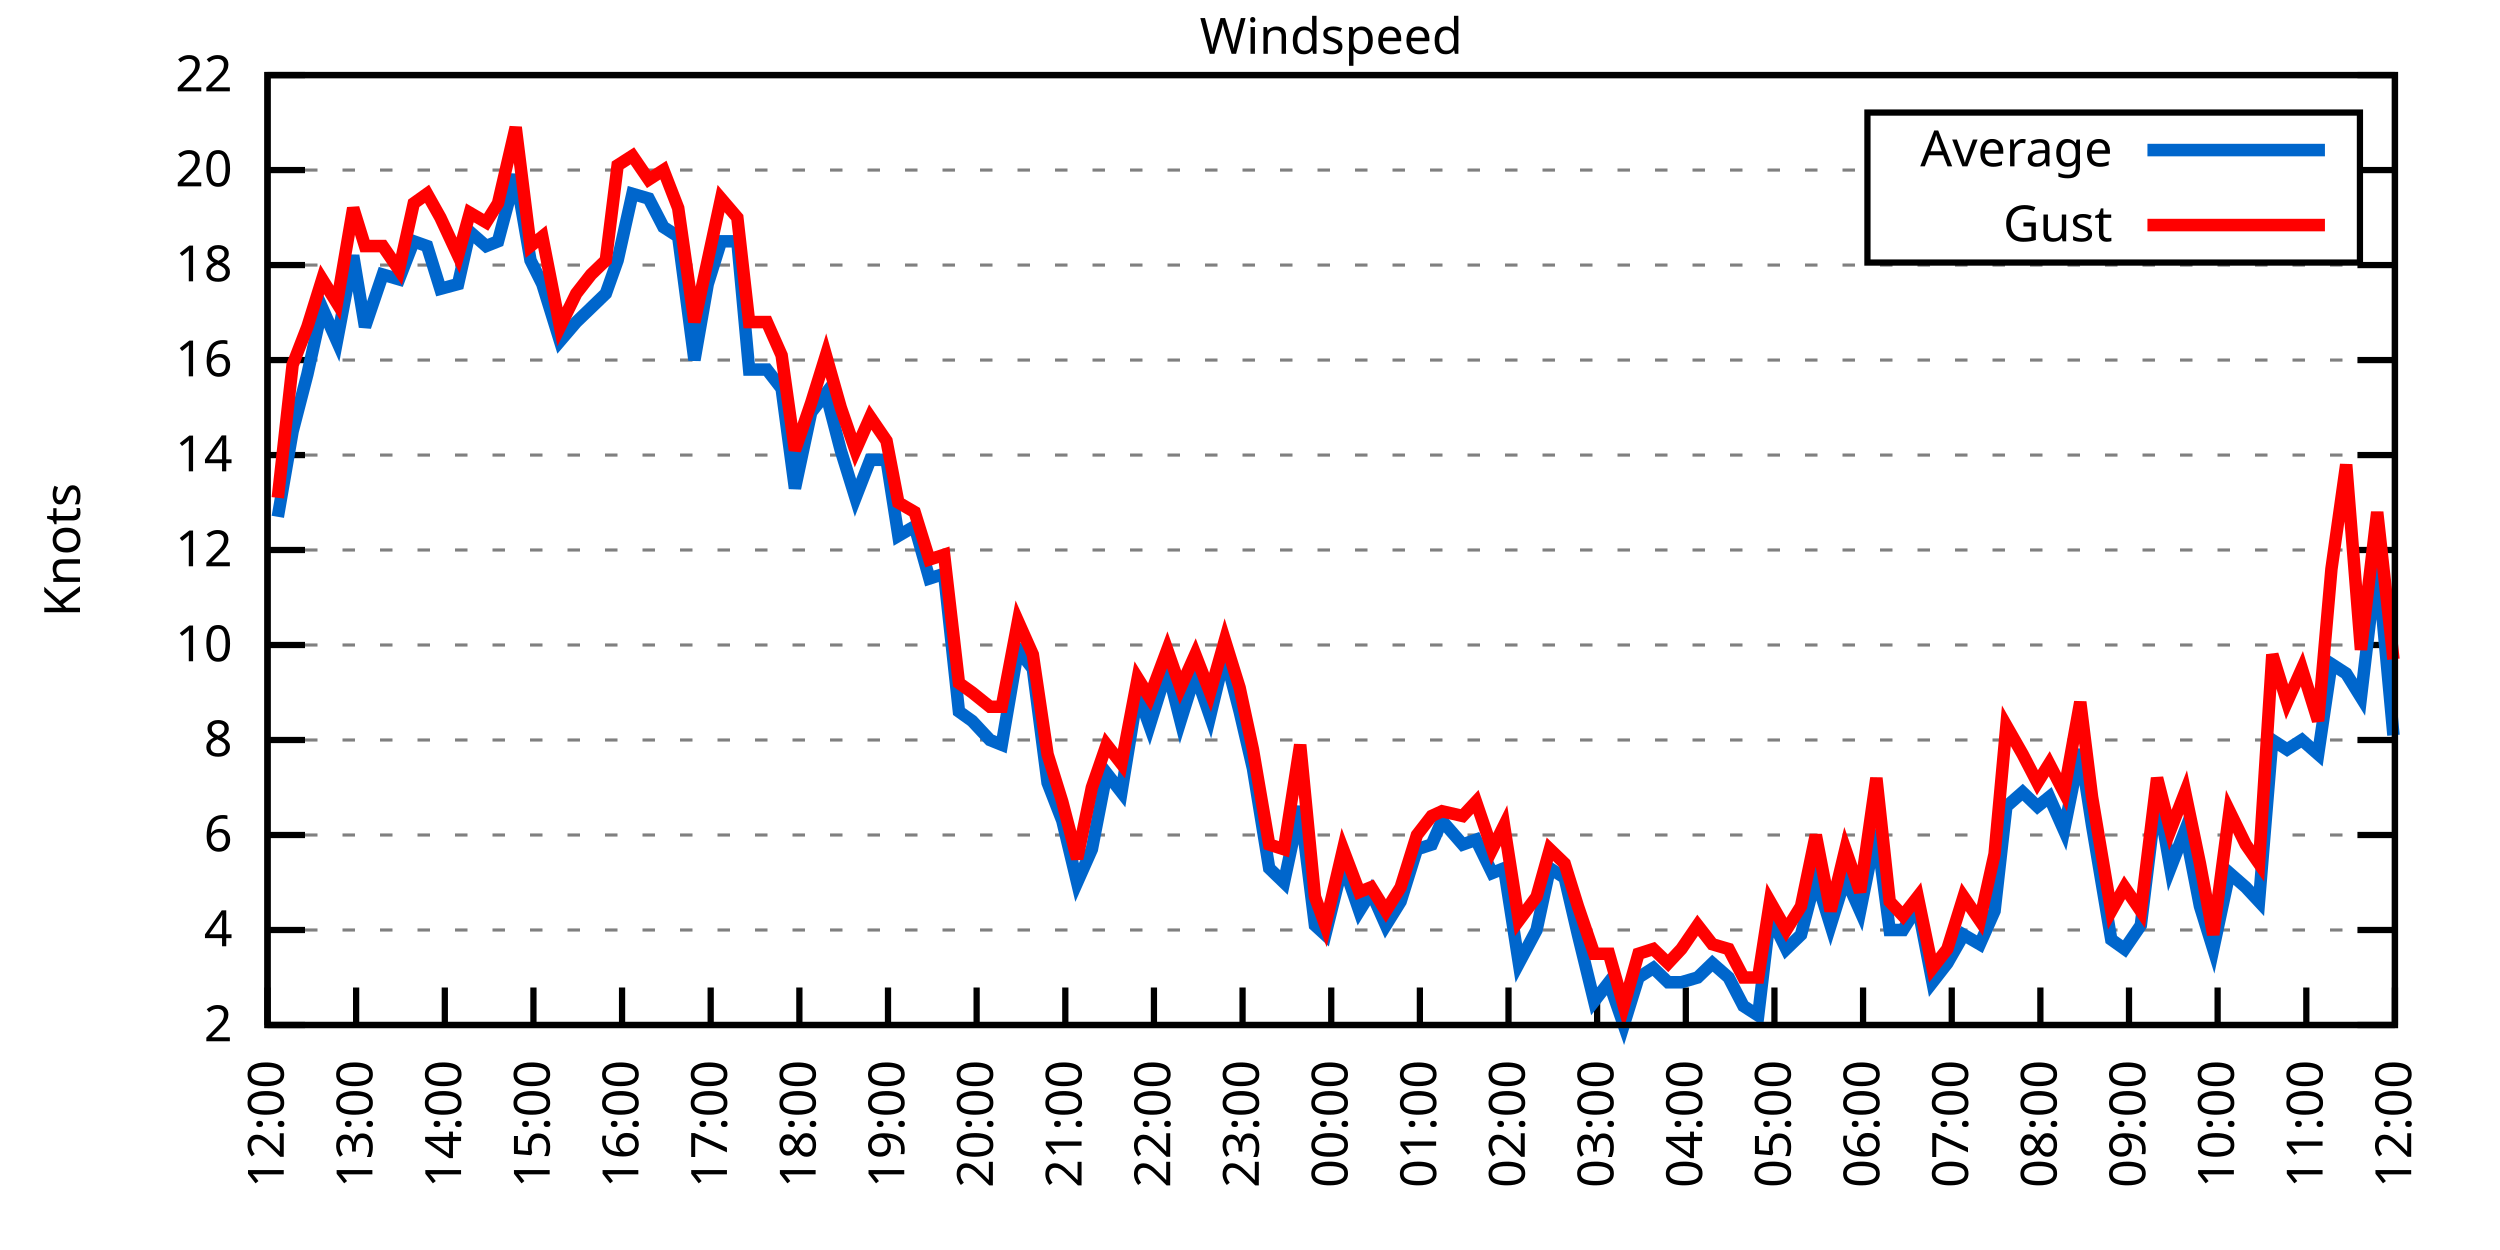
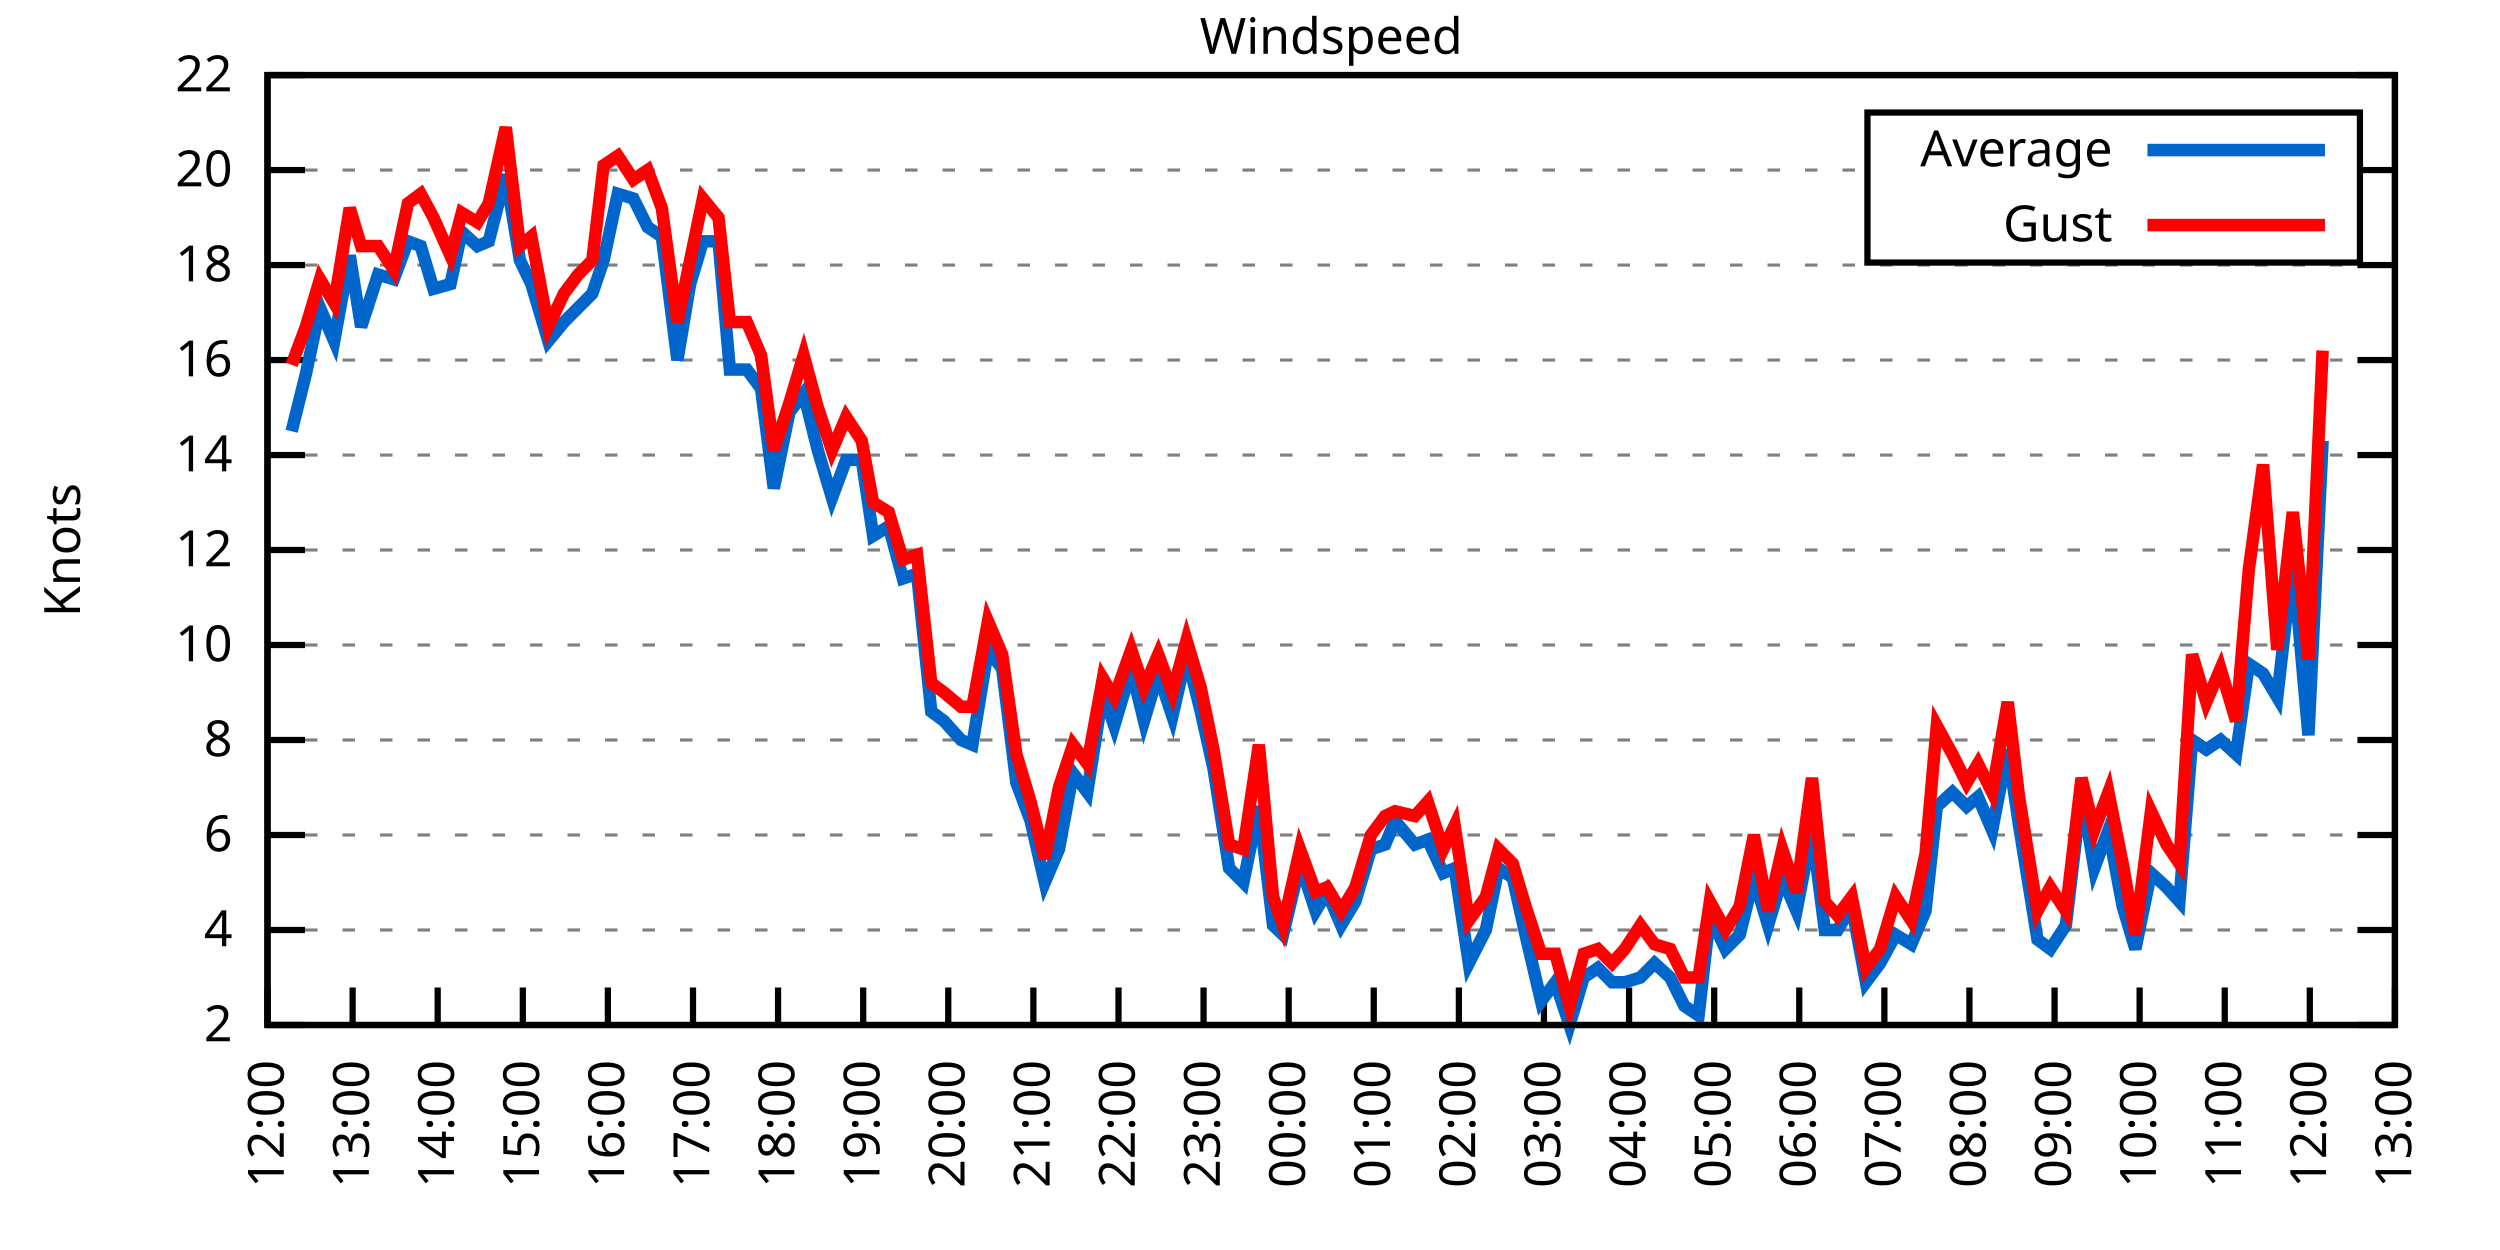
<svg xmlns="http://www.w3.org/2000/svg" xmlns:xlink="http://www.w3.org/1999/xlink" width="400" height="200" viewBox="0 0 400 200">
  <g id="gnuplot_canvas">
    <rect x="0" y="0" width="400" height="200" fill="none" />
    <defs>
      <circle id="gpDot" r="0.5" stroke-width="0.5" stroke="currentColor" />
      <path id="gpPt0" stroke-width="0.333" stroke="currentColor" d="M-1,0 h2 M0,-1 v2" />
      <path id="gpPt1" stroke-width="0.333" stroke="currentColor" d="M-1,-1 L1,1 M1,-1 L-1,1" />
      <path id="gpPt2" stroke-width="0.333" stroke="currentColor" d="M-1,0 L1,0 M0,-1 L0,1 M-1,-1 L1,1 M-1,1 L1,-1" />
      <rect id="gpPt3" stroke-width="0.333" stroke="currentColor" x="-1" y="-1" width="2" height="2" />
      <rect id="gpPt4" stroke-width="0.333" stroke="currentColor" fill="currentColor" x="-1" y="-1" width="2" height="2" />
      <circle id="gpPt5" stroke-width="0.333" stroke="currentColor" cx="0" cy="0" r="1" />
      <use xlink:href="#gpPt5" id="gpPt6" fill="currentColor" stroke="none" />
      <path id="gpPt7" stroke-width="0.333" stroke="currentColor" d="M0,-1.33 L-1.33,0.67 L1.33,0.67 z" />
      <use xlink:href="#gpPt7" id="gpPt8" fill="currentColor" stroke="none" />
      <use xlink:href="#gpPt7" id="gpPt9" stroke="currentColor" transform="rotate(180)" />
      <use xlink:href="#gpPt9" id="gpPt10" fill="currentColor" stroke="none" />
      <use xlink:href="#gpPt3" id="gpPt11" stroke="currentColor" transform="rotate(45)" />
      <use xlink:href="#gpPt11" id="gpPt12" fill="currentColor" stroke="none" />
      <path id="gpPt13" stroke-width="0.333" stroke="currentColor" d="M0,1.330 L1.265,0.411 L0.782,-1.067 L-0.782,-1.076 L-1.265,0.411 z" />
      <use xlink:href="#gpPt13" id="gpPt14" fill="currentColor" stroke="none" />
      <filter id="textbox" filterUnits="objectBoundingBox" x="0" y="0" height="1" width="1">
        <feFlood flood-color="white" flood-opacity="1" result="bgnd" />
        <feComposite in="SourceGraphic" in2="bgnd" operator="atop" />
      </filter>
      <filter id="greybox" filterUnits="objectBoundingBox" x="0" y="0" height="1" width="1">
        <feFlood flood-color="lightgrey" flood-opacity="1" result="grey" />
        <feComposite in="SourceGraphic" in2="grey" operator="atop" />
      </filter>
    </defs>
    <g fill="none" color="white" stroke="currentColor" stroke-width="1.00" stroke-linecap="butt" stroke-linejoin="miter">
</g>
    <g fill="none" color="black" stroke="currentColor" stroke-width="1.00" stroke-linecap="butt" stroke-linejoin="miter">
      <g stroke="none" shape-rendering="crispEdges">
        <polygon fill="rgb(255, 255, 255)" points="42.80,164.00 383.18,164.00 383.18,12.02 42.80,12.02 " />
      </g>
    </g>
    <g fill="none" color="black" stroke="currentColor" stroke-width="1.00" stroke-linecap="butt" stroke-linejoin="miter">
</g>
    <g fill="none" color="black" stroke="black" stroke-width="0.50" stroke-linecap="butt" stroke-linejoin="miter">
</g>
    <g fill="none" color="gray" stroke="currentColor" stroke-width="0.50" stroke-linecap="butt" stroke-linejoin="miter">
      <path stroke="gray" stroke-dasharray="2,4" class="gridline" d="M42.80,164.00 L383.19,164.00  " />
    </g>
    <g fill="none" color="gray" stroke="gray" stroke-width="1.00" stroke-linecap="butt" stroke-linejoin="miter">
</g>
    <g fill="none" color="black" stroke="currentColor" stroke-width="1.00" stroke-linecap="butt" stroke-linejoin="miter">
      <path stroke="black" d="M42.80,164.00 L48.80,164.00 M383.19,164.00 L377.19,164.00  " />
      <g transform="translate(37.20,166.60)" stroke="none" fill="black" font-family="Sans" font-size="8.00" text-anchor="end">
        <text>
          <tspan font-family="Sans"> 2</tspan>
        </text>
      </g>
    </g>
    <g fill="none" color="black" stroke="currentColor" stroke-width="1.00" stroke-linecap="butt" stroke-linejoin="miter">
</g>
    <g fill="none" color="black" stroke="black" stroke-width="0.50" stroke-linecap="butt" stroke-linejoin="miter">
</g>
    <g fill="none" color="gray" stroke="currentColor" stroke-width="0.50" stroke-linecap="butt" stroke-linejoin="miter">
      <path stroke="gray" stroke-dasharray="2,4" class="gridline" d="M42.80,148.80 L383.19,148.80  " />
    </g>
    <g fill="none" color="gray" stroke="gray" stroke-width="1.00" stroke-linecap="butt" stroke-linejoin="miter">
</g>
    <g fill="none" color="black" stroke="currentColor" stroke-width="1.00" stroke-linecap="butt" stroke-linejoin="miter">
      <path stroke="black" d="M42.80,148.80 L48.80,148.80 M383.19,148.80 L377.19,148.80  " />
      <g transform="translate(37.20,151.40)" stroke="none" fill="black" font-family="Sans" font-size="8.00" text-anchor="end">
        <text>
          <tspan font-family="Sans"> 4</tspan>
        </text>
      </g>
    </g>
    <g fill="none" color="black" stroke="currentColor" stroke-width="1.00" stroke-linecap="butt" stroke-linejoin="miter">
</g>
    <g fill="none" color="black" stroke="black" stroke-width="0.50" stroke-linecap="butt" stroke-linejoin="miter">
</g>
    <g fill="none" color="gray" stroke="currentColor" stroke-width="0.50" stroke-linecap="butt" stroke-linejoin="miter">
      <path stroke="gray" stroke-dasharray="2,4" class="gridline" d="M42.80,133.60 L383.19,133.60  " />
    </g>
    <g fill="none" color="gray" stroke="gray" stroke-width="1.00" stroke-linecap="butt" stroke-linejoin="miter">
</g>
    <g fill="none" color="black" stroke="currentColor" stroke-width="1.00" stroke-linecap="butt" stroke-linejoin="miter">
      <path stroke="black" d="M42.80,133.60 L48.80,133.60 M383.19,133.60 L377.19,133.60  " />
      <g transform="translate(37.20,136.20)" stroke="none" fill="black" font-family="Sans" font-size="8.00" text-anchor="end">
        <text>
          <tspan font-family="Sans"> 6</tspan>
        </text>
      </g>
    </g>
    <g fill="none" color="black" stroke="currentColor" stroke-width="1.00" stroke-linecap="butt" stroke-linejoin="miter">
</g>
    <g fill="none" color="black" stroke="black" stroke-width="0.50" stroke-linecap="butt" stroke-linejoin="miter">
</g>
    <g fill="none" color="gray" stroke="currentColor" stroke-width="0.50" stroke-linecap="butt" stroke-linejoin="miter">
      <path stroke="gray" stroke-dasharray="2,4" class="gridline" d="M42.80,118.40 L383.19,118.40  " />
    </g>
    <g fill="none" color="gray" stroke="gray" stroke-width="1.00" stroke-linecap="butt" stroke-linejoin="miter">
</g>
    <g fill="none" color="black" stroke="currentColor" stroke-width="1.00" stroke-linecap="butt" stroke-linejoin="miter">
      <path stroke="black" d="M42.80,118.40 L48.80,118.40 M383.19,118.40 L377.19,118.40  " />
      <g transform="translate(37.20,121.00)" stroke="none" fill="black" font-family="Sans" font-size="8.00" text-anchor="end">
        <text>
          <tspan font-family="Sans"> 8</tspan>
        </text>
      </g>
    </g>
    <g fill="none" color="black" stroke="currentColor" stroke-width="1.00" stroke-linecap="butt" stroke-linejoin="miter">
</g>
    <g fill="none" color="black" stroke="black" stroke-width="0.50" stroke-linecap="butt" stroke-linejoin="miter">
</g>
    <g fill="none" color="gray" stroke="currentColor" stroke-width="0.50" stroke-linecap="butt" stroke-linejoin="miter">
      <path stroke="gray" stroke-dasharray="2,4" class="gridline" d="M42.80,103.20 L383.19,103.20  " />
    </g>
    <g fill="none" color="gray" stroke="gray" stroke-width="1.00" stroke-linecap="butt" stroke-linejoin="miter">
</g>
    <g fill="none" color="black" stroke="currentColor" stroke-width="1.00" stroke-linecap="butt" stroke-linejoin="miter">
      <path stroke="black" d="M42.80,103.20 L48.80,103.20 M383.19,103.20 L377.19,103.20  " />
      <g transform="translate(37.20,105.80)" stroke="none" fill="black" font-family="Sans" font-size="8.00" text-anchor="end">
        <text>
          <tspan font-family="Sans"> 10</tspan>
        </text>
      </g>
    </g>
    <g fill="none" color="black" stroke="currentColor" stroke-width="1.00" stroke-linecap="butt" stroke-linejoin="miter">
</g>
    <g fill="none" color="black" stroke="black" stroke-width="0.50" stroke-linecap="butt" stroke-linejoin="miter">
</g>
    <g fill="none" color="gray" stroke="currentColor" stroke-width="0.50" stroke-linecap="butt" stroke-linejoin="miter">
      <path stroke="gray" stroke-dasharray="2,4" class="gridline" d="M42.80,88.00 L383.19,88.00  " />
    </g>
    <g fill="none" color="gray" stroke="gray" stroke-width="1.00" stroke-linecap="butt" stroke-linejoin="miter">
</g>
    <g fill="none" color="black" stroke="currentColor" stroke-width="1.00" stroke-linecap="butt" stroke-linejoin="miter">
      <path stroke="black" d="M42.80,88.00 L48.80,88.00 M383.19,88.00 L377.19,88.00  " />
      <g transform="translate(37.20,90.60)" stroke="none" fill="black" font-family="Sans" font-size="8.00" text-anchor="end">
        <text>
          <tspan font-family="Sans"> 12</tspan>
        </text>
      </g>
    </g>
    <g fill="none" color="black" stroke="currentColor" stroke-width="1.00" stroke-linecap="butt" stroke-linejoin="miter">
</g>
    <g fill="none" color="black" stroke="black" stroke-width="0.50" stroke-linecap="butt" stroke-linejoin="miter">
</g>
    <g fill="none" color="gray" stroke="currentColor" stroke-width="0.50" stroke-linecap="butt" stroke-linejoin="miter">
      <path stroke="gray" stroke-dasharray="2,4" class="gridline" d="M42.80,72.81 L383.19,72.81  " />
    </g>
    <g fill="none" color="gray" stroke="gray" stroke-width="1.00" stroke-linecap="butt" stroke-linejoin="miter">
</g>
    <g fill="none" color="black" stroke="currentColor" stroke-width="1.00" stroke-linecap="butt" stroke-linejoin="miter">
      <path stroke="black" d="M42.80,72.81 L48.80,72.81 M383.19,72.81 L377.19,72.81  " />
      <g transform="translate(37.20,75.41)" stroke="none" fill="black" font-family="Sans" font-size="8.00" text-anchor="end">
        <text>
          <tspan font-family="Sans"> 14</tspan>
        </text>
      </g>
    </g>
    <g fill="none" color="black" stroke="currentColor" stroke-width="1.00" stroke-linecap="butt" stroke-linejoin="miter">
</g>
    <g fill="none" color="black" stroke="black" stroke-width="0.50" stroke-linecap="butt" stroke-linejoin="miter">
</g>
    <g fill="none" color="gray" stroke="currentColor" stroke-width="0.50" stroke-linecap="butt" stroke-linejoin="miter">
      <path stroke="gray" stroke-dasharray="2,4" class="gridline" d="M42.80,57.61 L383.19,57.61  " />
    </g>
    <g fill="none" color="gray" stroke="gray" stroke-width="1.00" stroke-linecap="butt" stroke-linejoin="miter">
</g>
    <g fill="none" color="black" stroke="currentColor" stroke-width="1.00" stroke-linecap="butt" stroke-linejoin="miter">
      <path stroke="black" d="M42.80,57.61 L48.80,57.61 M383.19,57.61 L377.19,57.61  " />
      <g transform="translate(37.20,60.21)" stroke="none" fill="black" font-family="Sans" font-size="8.00" text-anchor="end">
        <text>
          <tspan font-family="Sans"> 16</tspan>
        </text>
      </g>
    </g>
    <g fill="none" color="black" stroke="currentColor" stroke-width="1.00" stroke-linecap="butt" stroke-linejoin="miter">
</g>
    <g fill="none" color="black" stroke="black" stroke-width="0.50" stroke-linecap="butt" stroke-linejoin="miter">
</g>
    <g fill="none" color="gray" stroke="currentColor" stroke-width="0.50" stroke-linecap="butt" stroke-linejoin="miter">
      <path stroke="gray" stroke-dasharray="2,4" class="gridline" d="M42.80,42.41 L383.19,42.41  " />
    </g>
    <g fill="none" color="gray" stroke="gray" stroke-width="1.00" stroke-linecap="butt" stroke-linejoin="miter">
</g>
    <g fill="none" color="black" stroke="currentColor" stroke-width="1.00" stroke-linecap="butt" stroke-linejoin="miter">
      <path stroke="black" d="M42.80,42.41 L48.80,42.41 M383.19,42.41 L377.19,42.41  " />
      <g transform="translate(37.20,45.01)" stroke="none" fill="black" font-family="Sans" font-size="8.00" text-anchor="end">
        <text>
          <tspan font-family="Sans"> 18</tspan>
        </text>
      </g>
    </g>
    <g fill="none" color="black" stroke="currentColor" stroke-width="1.00" stroke-linecap="butt" stroke-linejoin="miter">
</g>
    <g fill="none" color="black" stroke="black" stroke-width="0.50" stroke-linecap="butt" stroke-linejoin="miter">
</g>
    <g fill="none" color="gray" stroke="currentColor" stroke-width="0.50" stroke-linecap="butt" stroke-linejoin="miter">
      <path stroke="gray" stroke-dasharray="2,4" class="gridline" d="M42.80,27.21 L298.79,27.21 M377.59,27.21 L383.19,27.21  " />
    </g>
    <g fill="none" color="gray" stroke="gray" stroke-width="1.00" stroke-linecap="butt" stroke-linejoin="miter">
</g>
    <g fill="none" color="black" stroke="currentColor" stroke-width="1.00" stroke-linecap="butt" stroke-linejoin="miter">
      <path stroke="black" d="M42.80,27.21 L48.80,27.21 M383.19,27.21 L377.19,27.21  " />
      <g transform="translate(37.20,29.81)" stroke="none" fill="black" font-family="Sans" font-size="8.00" text-anchor="end">
        <text>
          <tspan font-family="Sans"> 20</tspan>
        </text>
      </g>
    </g>
    <g fill="none" color="black" stroke="currentColor" stroke-width="1.00" stroke-linecap="butt" stroke-linejoin="miter">
</g>
    <g fill="none" color="black" stroke="black" stroke-width="0.50" stroke-linecap="butt" stroke-linejoin="miter">
</g>
    <g fill="none" color="gray" stroke="currentColor" stroke-width="0.50" stroke-linecap="butt" stroke-linejoin="miter">
      <path stroke="gray" stroke-dasharray="2,4" class="gridline" d="M42.80,12.01 L383.19,12.01  " />
    </g>
    <g fill="none" color="gray" stroke="gray" stroke-width="1.00" stroke-linecap="butt" stroke-linejoin="miter">
</g>
    <g fill="none" color="black" stroke="currentColor" stroke-width="1.00" stroke-linecap="butt" stroke-linejoin="miter">
      <path stroke="black" d="M42.80,12.01 L48.80,12.01 M383.19,12.01 L377.19,12.01  " />
      <g transform="translate(37.20,14.61)" stroke="none" fill="black" font-family="Sans" font-size="8.00" text-anchor="end">
        <text>
          <tspan font-family="Sans"> 22</tspan>
        </text>
      </g>
    </g>
    <g fill="none" color="black" stroke="currentColor" stroke-width="1.00" stroke-linecap="butt" stroke-linejoin="miter">
      <path stroke="black" d="M42.80,164.00 L42.80,158.00  " />
      <g transform="translate(45.40,169.60) rotate(270.00)" stroke="none" fill="black" font-family="Sans" font-size="8.00" text-anchor="end">
        <text>
          <tspan font-family="Sans">12:00</tspan>
        </text>
      </g>
    </g>
    <g fill="none" color="black" stroke="currentColor" stroke-width="1.00" stroke-linecap="butt" stroke-linejoin="miter">
-       <path stroke="black" d="M56.98,164.00 L56.98,158.00  " />
-       <g transform="translate(59.58,169.60) rotate(270.00)" stroke="none" fill="black" font-family="Sans" font-size="8.00" text-anchor="end">
+       <path stroke="black" d="M56.42,164.00 L56.42,158.00  " />
+       <g transform="translate(59.02,169.60) rotate(270.00)" stroke="none" fill="black" font-family="Sans" font-size="8.00" text-anchor="end">
        <text>
          <tspan font-family="Sans">13:00</tspan>
        </text>
      </g>
    </g>
    <g fill="none" color="black" stroke="currentColor" stroke-width="1.00" stroke-linecap="butt" stroke-linejoin="miter">
-       <path stroke="black" d="M71.17,164.00 L71.17,158.00  " />
-       <g transform="translate(73.77,169.60) rotate(270.00)" stroke="none" fill="black" font-family="Sans" font-size="8.00" text-anchor="end">
+       <path stroke="black" d="M70.03,164.00 L70.03,158.00  " />
+       <g transform="translate(72.63,169.60) rotate(270.00)" stroke="none" fill="black" font-family="Sans" font-size="8.00" text-anchor="end">
        <text>
          <tspan font-family="Sans">14:00</tspan>
        </text>
      </g>
    </g>
    <g fill="none" color="black" stroke="currentColor" stroke-width="1.00" stroke-linecap="butt" stroke-linejoin="miter">
-       <path stroke="black" d="M85.35,164.00 L85.35,158.00  " />
-       <g transform="translate(87.95,169.60) rotate(270.00)" stroke="none" fill="black" font-family="Sans" font-size="8.00" text-anchor="end">
+       <path stroke="black" d="M83.65,164.00 L83.65,158.00  " />
+       <g transform="translate(86.25,169.60) rotate(270.00)" stroke="none" fill="black" font-family="Sans" font-size="8.00" text-anchor="end">
        <text>
          <tspan font-family="Sans">15:00</tspan>
        </text>
      </g>
    </g>
    <g fill="none" color="black" stroke="currentColor" stroke-width="1.00" stroke-linecap="butt" stroke-linejoin="miter">
-       <path stroke="black" d="M99.53,164.00 L99.53,158.00  " />
-       <g transform="translate(102.13,169.60) rotate(270.00)" stroke="none" fill="black" font-family="Sans" font-size="8.00" text-anchor="end">
+       <path stroke="black" d="M97.26,164.00 L97.26,158.00  " />
+       <g transform="translate(99.86,169.60) rotate(270.00)" stroke="none" fill="black" font-family="Sans" font-size="8.00" text-anchor="end">
        <text>
          <tspan font-family="Sans">16:00</tspan>
        </text>
      </g>
    </g>
    <g fill="none" color="black" stroke="currentColor" stroke-width="1.00" stroke-linecap="butt" stroke-linejoin="miter">
-       <path stroke="black" d="M113.71,164.00 L113.71,158.00  " />
-       <g transform="translate(116.31,169.60) rotate(270.00)" stroke="none" fill="black" font-family="Sans" font-size="8.00" text-anchor="end">
+       <path stroke="black" d="M110.88,164.00 L110.88,158.00  " />
+       <g transform="translate(113.48,169.60) rotate(270.00)" stroke="none" fill="black" font-family="Sans" font-size="8.00" text-anchor="end">
        <text>
          <tspan font-family="Sans">17:00</tspan>
        </text>
      </g>
    </g>
    <g fill="none" color="black" stroke="currentColor" stroke-width="1.00" stroke-linecap="butt" stroke-linejoin="miter">
-       <path stroke="black" d="M127.90,164.00 L127.90,158.00  " />
-       <g transform="translate(130.50,169.60) rotate(270.00)" stroke="none" fill="black" font-family="Sans" font-size="8.00" text-anchor="end">
+       <path stroke="black" d="M124.49,164.00 L124.49,158.00  " />
+       <g transform="translate(127.09,169.60) rotate(270.00)" stroke="none" fill="black" font-family="Sans" font-size="8.00" text-anchor="end">
        <text>
          <tspan font-family="Sans">18:00</tspan>
        </text>
      </g>
    </g>
    <g fill="none" color="black" stroke="currentColor" stroke-width="1.00" stroke-linecap="butt" stroke-linejoin="miter">
-       <path stroke="black" d="M142.08,164.00 L142.08,158.00  " />
-       <g transform="translate(144.68,169.60) rotate(270.00)" stroke="none" fill="black" font-family="Sans" font-size="8.00" text-anchor="end">
+       <path stroke="black" d="M138.11,164.00 L138.11,158.00  " />
+       <g transform="translate(140.71,169.60) rotate(270.00)" stroke="none" fill="black" font-family="Sans" font-size="8.00" text-anchor="end">
        <text>
          <tspan font-family="Sans">19:00</tspan>
        </text>
      </g>
    </g>
    <g fill="none" color="black" stroke="currentColor" stroke-width="1.00" stroke-linecap="butt" stroke-linejoin="miter">
-       <path stroke="black" d="M156.26,164.00 L156.26,158.00  " />
-       <g transform="translate(158.86,169.60) rotate(270.00)" stroke="none" fill="black" font-family="Sans" font-size="8.00" text-anchor="end">
+       <path stroke="black" d="M151.72,164.00 L151.72,158.00  " />
+       <g transform="translate(154.32,169.60) rotate(270.00)" stroke="none" fill="black" font-family="Sans" font-size="8.00" text-anchor="end">
        <text>
          <tspan font-family="Sans">20:00</tspan>
        </text>
      </g>
    </g>
    <g fill="none" color="black" stroke="currentColor" stroke-width="1.00" stroke-linecap="butt" stroke-linejoin="miter">
-       <path stroke="black" d="M170.45,164.00 L170.45,158.00  " />
-       <g transform="translate(173.05,169.60) rotate(270.00)" stroke="none" fill="black" font-family="Sans" font-size="8.00" text-anchor="end">
+       <path stroke="black" d="M165.34,164.00 L165.34,158.00  " />
+       <g transform="translate(167.94,169.60) rotate(270.00)" stroke="none" fill="black" font-family="Sans" font-size="8.00" text-anchor="end">
        <text>
          <tspan font-family="Sans">21:00</tspan>
        </text>
      </g>
    </g>
    <g fill="none" color="black" stroke="currentColor" stroke-width="1.00" stroke-linecap="butt" stroke-linejoin="miter">
-       <path stroke="black" d="M184.63,164.00 L184.63,158.00  " />
-       <g transform="translate(187.23,169.60) rotate(270.00)" stroke="none" fill="black" font-family="Sans" font-size="8.00" text-anchor="end">
+       <path stroke="black" d="M178.96,164.00 L178.96,158.00  " />
+       <g transform="translate(181.56,169.60) rotate(270.00)" stroke="none" fill="black" font-family="Sans" font-size="8.00" text-anchor="end">
        <text>
          <tspan font-family="Sans">22:00</tspan>
        </text>
      </g>
    </g>
    <g fill="none" color="black" stroke="currentColor" stroke-width="1.00" stroke-linecap="butt" stroke-linejoin="miter">
-       <path stroke="black" d="M198.81,164.00 L198.81,158.00  " />
-       <g transform="translate(201.41,169.60) rotate(270.00)" stroke="none" fill="black" font-family="Sans" font-size="8.00" text-anchor="end">
+       <path stroke="black" d="M192.57,164.00 L192.57,158.00  " />
+       <g transform="translate(195.17,169.60) rotate(270.00)" stroke="none" fill="black" font-family="Sans" font-size="8.00" text-anchor="end">
        <text>
          <tspan font-family="Sans">23:00</tspan>
        </text>
      </g>
    </g>
    <g fill="none" color="black" stroke="currentColor" stroke-width="1.00" stroke-linecap="butt" stroke-linejoin="miter">
-       <path stroke="black" d="M213.00,164.00 L213.00,158.00  " />
-       <g transform="translate(215.60,169.60) rotate(270.00)" stroke="none" fill="black" font-family="Sans" font-size="8.00" text-anchor="end">
+       <path stroke="black" d="M206.19,164.00 L206.19,158.00  " />
+       <g transform="translate(208.79,169.60) rotate(270.00)" stroke="none" fill="black" font-family="Sans" font-size="8.00" text-anchor="end">
        <text>
          <tspan font-family="Sans">00:00</tspan>
        </text>
      </g>
    </g>
    <g fill="none" color="black" stroke="currentColor" stroke-width="1.00" stroke-linecap="butt" stroke-linejoin="miter">
-       <path stroke="black" d="M227.18,164.00 L227.18,158.00  " />
-       <g transform="translate(229.78,169.60) rotate(270.00)" stroke="none" fill="black" font-family="Sans" font-size="8.00" text-anchor="end">
+       <path stroke="black" d="M219.80,164.00 L219.80,158.00  " />
+       <g transform="translate(222.40,169.60) rotate(270.00)" stroke="none" fill="black" font-family="Sans" font-size="8.00" text-anchor="end">
        <text>
          <tspan font-family="Sans">01:00</tspan>
        </text>
      </g>
    </g>
    <g fill="none" color="black" stroke="currentColor" stroke-width="1.00" stroke-linecap="butt" stroke-linejoin="miter">
-       <path stroke="black" d="M241.36,164.00 L241.36,158.00  " />
-       <g transform="translate(243.96,169.60) rotate(270.00)" stroke="none" fill="black" font-family="Sans" font-size="8.00" text-anchor="end">
+       <path stroke="black" d="M233.42,164.00 L233.42,158.00  " />
+       <g transform="translate(236.02,169.60) rotate(270.00)" stroke="none" fill="black" font-family="Sans" font-size="8.00" text-anchor="end">
        <text>
          <tspan font-family="Sans">02:00</tspan>
        </text>
      </g>
    </g>
    <g fill="none" color="black" stroke="currentColor" stroke-width="1.00" stroke-linecap="butt" stroke-linejoin="miter">
-       <path stroke="black" d="M255.54,164.00 L255.54,158.00  " />
-       <g transform="translate(258.14,169.60) rotate(270.00)" stroke="none" fill="black" font-family="Sans" font-size="8.00" text-anchor="end">
+       <path stroke="black" d="M247.03,164.00 L247.03,158.00  " />
+       <g transform="translate(249.63,169.60) rotate(270.00)" stroke="none" fill="black" font-family="Sans" font-size="8.00" text-anchor="end">
        <text>
          <tspan font-family="Sans">03:00</tspan>
        </text>
      </g>
    </g>
    <g fill="none" color="black" stroke="currentColor" stroke-width="1.00" stroke-linecap="butt" stroke-linejoin="miter">
-       <path stroke="black" d="M269.73,164.00 L269.73,158.00  " />
-       <g transform="translate(272.33,169.60) rotate(270.00)" stroke="none" fill="black" font-family="Sans" font-size="8.00" text-anchor="end">
+       <path stroke="black" d="M260.65,164.00 L260.65,158.00  " />
+       <g transform="translate(263.25,169.60) rotate(270.00)" stroke="none" fill="black" font-family="Sans" font-size="8.00" text-anchor="end">
        <text>
          <tspan font-family="Sans">04:00</tspan>
        </text>
      </g>
    </g>
    <g fill="none" color="black" stroke="currentColor" stroke-width="1.00" stroke-linecap="butt" stroke-linejoin="miter">
-       <path stroke="black" d="M283.91,164.00 L283.91,158.00  " />
-       <g transform="translate(286.51,169.60) rotate(270.00)" stroke="none" fill="black" font-family="Sans" font-size="8.00" text-anchor="end">
+       <path stroke="black" d="M274.27,164.00 L274.27,158.00  " />
+       <g transform="translate(276.87,169.60) rotate(270.00)" stroke="none" fill="black" font-family="Sans" font-size="8.00" text-anchor="end">
        <text>
          <tspan font-family="Sans">05:00</tspan>
        </text>
      </g>
    </g>
    <g fill="none" color="black" stroke="currentColor" stroke-width="1.00" stroke-linecap="butt" stroke-linejoin="miter">
-       <path stroke="black" d="M298.09,164.00 L298.09,158.00  " />
-       <g transform="translate(300.69,169.60) rotate(270.00)" stroke="none" fill="black" font-family="Sans" font-size="8.00" text-anchor="end">
+       <path stroke="black" d="M287.88,164.00 L287.88,158.00  " />
+       <g transform="translate(290.48,169.60) rotate(270.00)" stroke="none" fill="black" font-family="Sans" font-size="8.00" text-anchor="end">
        <text>
          <tspan font-family="Sans">06:00</tspan>
        </text>
      </g>
    </g>
    <g fill="none" color="black" stroke="currentColor" stroke-width="1.00" stroke-linecap="butt" stroke-linejoin="miter">
-       <path stroke="black" d="M312.28,164.00 L312.28,158.00  " />
-       <g transform="translate(314.88,169.60) rotate(270.00)" stroke="none" fill="black" font-family="Sans" font-size="8.00" text-anchor="end">
+       <path stroke="black" d="M301.50,164.00 L301.50,158.00  " />
+       <g transform="translate(304.10,169.60) rotate(270.00)" stroke="none" fill="black" font-family="Sans" font-size="8.00" text-anchor="end">
        <text>
          <tspan font-family="Sans">07:00</tspan>
        </text>
      </g>
    </g>
    <g fill="none" color="black" stroke="currentColor" stroke-width="1.00" stroke-linecap="butt" stroke-linejoin="miter">
-       <path stroke="black" d="M326.46,164.00 L326.46,158.00  " />
-       <g transform="translate(329.06,169.60) rotate(270.00)" stroke="none" fill="black" font-family="Sans" font-size="8.00" text-anchor="end">
+       <path stroke="black" d="M315.11,164.00 L315.11,158.00  " />
+       <g transform="translate(317.71,169.60) rotate(270.00)" stroke="none" fill="black" font-family="Sans" font-size="8.00" text-anchor="end">
        <text>
          <tspan font-family="Sans">08:00</tspan>
        </text>
      </g>
    </g>
    <g fill="none" color="black" stroke="currentColor" stroke-width="1.00" stroke-linecap="butt" stroke-linejoin="miter">
-       <path stroke="black" d="M340.64,164.00 L340.64,158.00  " />
-       <g transform="translate(343.24,169.60) rotate(270.00)" stroke="none" fill="black" font-family="Sans" font-size="8.00" text-anchor="end">
+       <path stroke="black" d="M328.73,164.00 L328.73,158.00  " />
+       <g transform="translate(331.33,169.60) rotate(270.00)" stroke="none" fill="black" font-family="Sans" font-size="8.00" text-anchor="end">
        <text>
          <tspan font-family="Sans">09:00</tspan>
        </text>
      </g>
    </g>
    <g fill="none" color="black" stroke="currentColor" stroke-width="1.00" stroke-linecap="butt" stroke-linejoin="miter">
-       <path stroke="black" d="M354.82,164.00 L354.82,158.00  " />
-       <g transform="translate(357.42,169.60) rotate(270.00)" stroke="none" fill="black" font-family="Sans" font-size="8.00" text-anchor="end">
+       <path stroke="black" d="M342.34,164.00 L342.34,158.00  " />
+       <g transform="translate(344.94,169.60) rotate(270.00)" stroke="none" fill="black" font-family="Sans" font-size="8.00" text-anchor="end">
        <text>
          <tspan font-family="Sans">10:00</tspan>
        </text>
      </g>
    </g>
    <g fill="none" color="black" stroke="currentColor" stroke-width="1.00" stroke-linecap="butt" stroke-linejoin="miter">
-       <path stroke="black" d="M369.01,164.00 L369.01,158.00  " />
-       <g transform="translate(371.61,169.60) rotate(270.00)" stroke="none" fill="black" font-family="Sans" font-size="8.00" text-anchor="end">
+       <path stroke="black" d="M355.96,164.00 L355.96,158.00  " />
+       <g transform="translate(358.56,169.60) rotate(270.00)" stroke="none" fill="black" font-family="Sans" font-size="8.00" text-anchor="end">
        <text>
          <tspan font-family="Sans">11:00</tspan>
+         </text>
+       </g>
+     </g>
+     <g fill="none" color="black" stroke="currentColor" stroke-width="1.00" stroke-linecap="butt" stroke-linejoin="miter">
+       <path stroke="black" d="M369.57,164.00 L369.57,158.00  " />
+       <g transform="translate(372.17,169.60) rotate(270.00)" stroke="none" fill="black" font-family="Sans" font-size="8.00" text-anchor="end">
+         <text>
+           <tspan font-family="Sans">12:00</tspan>
        </text>
      </g>
    </g>
    <g fill="none" color="black" stroke="currentColor" stroke-width="1.00" stroke-linecap="butt" stroke-linejoin="miter">
      <path stroke="black" d="M383.19,164.00 L383.19,158.00  " />
      <g transform="translate(385.79,169.60) rotate(270.00)" stroke="none" fill="black" font-family="Sans" font-size="8.00" text-anchor="end">
        <text>
-           <tspan font-family="Sans">12:00</tspan>
+           <tspan font-family="Sans">13:00</tspan>
        </text>
      </g>
    </g>
    <g fill="none" color="black" stroke="currentColor" stroke-width="1.00" stroke-linecap="butt" stroke-linejoin="miter">
</g>
    <g fill="none" color="black" stroke="currentColor" stroke-width="1.00" stroke-linecap="butt" stroke-linejoin="miter">
      <path stroke="black" d="M42.80,12.01 L42.80,164.00 L383.19,164.00 L383.19,12.01 L42.80,12.01 Z  " />
    </g>
    <g fill="none" color="black" stroke="currentColor" stroke-width="1.00" stroke-linecap="butt" stroke-linejoin="miter">
</g>
    <g fill="none" color="black" stroke="currentColor" stroke-width="1.00" stroke-linecap="butt" stroke-linejoin="miter">
      <path stroke="black" d="M298.79,42.01 L298.79,18.01 L377.59,18.01 L377.59,42.01 L298.79,42.01 Z  " />
    </g>
    <g id="Windspeed_plot_1">
      <g fill="none" color="white" stroke="black" stroke-width="2.00" stroke-linecap="butt" stroke-linejoin="miter">
</g>
      <g fill="none" color="black" stroke="currentColor" stroke-width="2.00" stroke-linecap="butt" stroke-linejoin="miter">
        <g transform="translate(337.99,26.61)" stroke="none" fill="black" font-family="Sans" font-size="8.00" text-anchor="end">
          <text>
            <tspan font-family="Sans">Average</tspan>
          </text>
        </g>
      </g>
      <g fill="none" color="black" stroke="currentColor" stroke-width="2.00" stroke-linecap="butt" stroke-linejoin="miter">
-         <path stroke="rgb(  0, 102, 204)" d="M343.59,24.01 L371.99,24.01 M44.45,82.69 L46.82,69.01 L49.18,59.89 L51.55,49.25 L53.91,54.57 L56.51,40.89   L58.40,52.29 L61.24,43.93 L63.84,44.69 L66.20,38.61 L68.33,39.37 L70.46,46.21 L73.29,45.45 L75.18,37.09   L77.78,39.37 L79.68,38.61 L82.51,27.97 L84.88,41.65 L86.77,45.45 L89.60,54.57 L92.20,51.53 L94.57,49.25   L96.93,46.97 L98.82,41.65 L101.19,31.01 L103.79,31.77 L106.15,36.33 L108.51,37.85 L111.11,57.61 L113.24,45.45   L115.37,38.61 L117.97,38.61 L119.86,59.13 L122.70,59.13 L125.06,62.17 L127.19,78.13 L129.79,65.97 L132.15,62.93   L134.52,72.05 L136.88,79.65 L139.24,73.57 L141.84,73.57 L143.74,85.73 L146.34,84.21 L148.70,92.56 L151.06,91.80   L153.43,113.84 L155.55,115.36 L158.39,118.40 L160.28,119.16 L162.88,103.96 L165.25,107.00 L167.61,125.24 L169.97,131.32   L172.34,141.20 L174.70,135.88 L177.06,123.72 L179.43,126.76 L182.03,110.80 L183.92,116.12 L186.76,107.00 L188.88,115.36   L191.25,107.76 L193.61,114.60 L195.98,104.72 L198.34,113.84 L200.47,122.96 L203.07,138.92 L205.43,141.20 L208.03,129.04   L210.39,148.04 L212.05,149.56 L214.89,138.16 L217.49,145.76 L219.38,142.72 L221.74,148.04 L224.10,144.24 L226.71,135.88   L229.07,135.12 L230.72,131.32 L234.03,135.12 L236.16,134.36 L238.76,139.68 L240.65,138.92 L243.02,154.12 L245.85,148.80   L247.98,138.92 L250.34,140.44 L252.47,149.56 L255.07,160.20 L257.43,157.16 L259.80,164.00 L262.16,156.40 L264.53,154.88   L266.89,157.16 L269.02,157.16 L271.62,156.40 L273.98,154.12 L276.58,156.40 L278.95,160.96 L281.31,162.48 L283.20,146.52   L285.80,151.84 L288.16,149.56 L290.53,140.44 L292.89,148.04 L295.26,140.44 L297.62,145.76 L300.22,132.84 L302.35,148.80   L304.47,148.80 L306.84,145.00 L309.20,157.16 L311.57,154.12 L314.17,149.56 L316.77,151.08 L319.13,145.76 L321.02,129.04   L323.62,126.76 L325.99,129.04 L327.88,127.52 L330.24,132.84 L332.84,119.92 L334.73,132.08 L337.80,150.32 L339.93,151.84   L342.53,148.04 L345.13,126.76 L347.26,138.92 L349.62,132.84 L351.99,145.00 L354.12,151.84 L356.72,139.68 L359.32,141.96   L361.44,144.24 L363.57,118.40 L365.93,119.92 L368.30,118.40 L370.90,120.68 L373.03,106.24 L375.39,107.76 L377.75,111.56   L380.35,89.52 L382.95,117.64  " />
+         <path stroke="rgb(  0, 102, 204)" d="M343.59,24.01 L371.99,24.01 M46.66,69.01 L48.93,59.89 L51.20,49.25 L53.47,54.57 L55.96,40.89 L57.78,52.29   L60.50,43.93 L63.00,44.69 L65.27,38.61 L67.31,39.37 L69.35,46.21 L72.07,45.45 L73.89,37.09 L76.39,39.37   L78.20,38.61 L80.92,27.97 L83.19,41.65 L85.01,45.45 L87.73,54.57 L90.23,51.53 L92.50,49.25 L94.77,46.97   L96.58,41.65 L98.85,31.01 L101.35,31.77 L103.62,36.33 L105.89,37.85 L108.38,57.61 L110.42,45.45 L112.47,38.61   L114.96,38.61 L116.78,59.13 L119.50,59.13 L121.77,62.17 L123.81,78.13 L126.31,65.97 L128.58,62.93 L130.85,72.05   L133.12,79.65 L135.39,73.57 L137.88,73.57 L139.70,85.73 L142.19,84.21 L144.46,92.56 L146.73,91.80 L149.00,113.84   L151.04,115.36 L153.77,118.40 L155.58,119.16 L158.08,103.96 L160.35,107.00 L162.62,125.24 L164.89,131.32 L167.16,141.20   L169.43,135.88 L171.69,123.72 L173.96,126.76 L176.46,110.80 L178.28,116.12 L181.00,107.00 L183.04,115.36 L185.31,107.76   L187.58,114.60 L189.85,104.72 L192.12,113.84 L194.16,122.96 L196.66,138.92 L198.93,141.20 L201.42,129.04 L203.69,148.04   L205.28,149.56 L208.00,138.16 L210.50,145.76 L212.31,142.72 L214.58,148.04 L216.85,144.24 L219.35,135.88 L221.62,135.12   L223.21,131.32 L226.38,135.12 L228.43,134.36 L230.92,139.68 L232.74,138.92 L235.01,154.12 L237.73,148.80 L239.77,138.92   L242.04,140.44 L244.08,149.56 L246.58,160.20 L248.85,157.16 L251.12,164.00 L253.39,156.40 L255.66,154.88 L257.93,157.16   L259.97,157.16 L262.47,156.40 L264.73,154.12 L267.23,156.40 L269.50,160.96 L271.77,162.48 L273.58,146.52 L276.08,151.84   L278.35,149.56 L280.62,140.44 L282.89,148.04 L285.16,140.44 L287.43,145.76 L289.92,132.84 L291.97,148.80 L294.01,148.80   L296.28,145.00 L298.55,157.16 L300.82,154.12 L303.31,149.56 L305.81,151.08 L308.08,145.76 L309.89,129.04 L312.39,126.76   L314.66,129.04 L316.47,127.52 L318.74,132.84 L321.24,119.92 L323.05,132.08 L326.00,150.32 L328.05,151.84 L330.54,148.04   L333.04,126.76 L335.08,138.92 L337.35,132.84 L339.62,145.00 L341.66,151.84 L344.16,139.68 L346.65,141.96 L348.70,144.24   L350.74,118.40 L353.01,119.92 L355.28,118.40 L357.77,120.68 L359.82,106.24 L362.09,107.76 L364.36,111.56 L366.85,89.52   L369.35,117.64 L371.62,70.53  " />
      </g>
    </g>
    <g id="Windspeed_plot_2">
      <g fill="none" color="black" stroke="currentColor" stroke-width="2.00" stroke-linecap="butt" stroke-linejoin="miter">
        <g transform="translate(337.99,38.61)" stroke="none" fill="black" font-family="Sans" font-size="8.00" text-anchor="end">
          <text>
            <tspan font-family="Sans">Gust</tspan>
          </text>
        </g>
      </g>
      <g fill="none" color="black" stroke="currentColor" stroke-width="2.00" stroke-linecap="butt" stroke-linejoin="miter">
-         <path stroke="rgb(255,   0,   0)" d="M343.59,36.01 L371.99,36.01 M44.45,79.65 L46.82,58.37 L49.18,52.29 L51.55,44.69 L53.91,48.49 L56.51,33.29   L58.40,39.37 L61.24,39.37 L63.84,43.17 L66.20,32.53 L68.33,31.01 L70.46,34.81 L73.29,40.89 L75.18,34.05   L77.78,35.57 L79.68,32.53 L82.51,20.37 L84.88,39.37 L86.77,37.85 L89.60,52.29 L92.20,46.97 L94.57,43.93   L96.93,41.65 L98.82,26.45 L101.19,24.93 L103.79,28.73 L106.15,27.21 L108.51,33.29 L111.11,51.53 L113.24,41.65   L115.37,31.77 L117.97,34.81 L119.86,51.53 L122.70,51.53 L125.06,56.85 L127.19,72.05 L129.79,64.45 L132.15,56.85   L134.52,65.21 L136.88,72.05 L139.24,66.73 L141.84,70.53 L143.74,80.41 L146.34,81.93 L148.70,89.52 L151.06,88.76   L153.43,109.28 L155.55,110.80 L158.39,113.08 L160.28,113.08 L162.88,99.40 L165.25,104.72 L167.61,120.68 L169.97,128.28   L172.34,137.40 L174.70,126.00 L177.06,119.16 L179.43,122.20 L182.03,108.52 L183.92,111.56 L186.76,103.96 L188.88,110.04   L191.25,104.72 L193.61,110.80 L195.98,102.44 L198.34,110.04 L200.47,119.92 L203.07,135.12 L205.43,135.88 L208.03,119.16   L210.39,143.48 L212.05,148.04 L214.89,135.88 L217.49,142.72 L219.38,141.96 L221.74,145.76 L224.10,141.96 L226.71,133.60   L229.07,130.56 L230.72,129.80 L234.03,130.56 L236.16,128.28 L238.76,135.88 L240.65,132.08 L243.02,147.28 L245.85,143.48   L247.98,135.88 L250.34,138.16 L252.47,145.00 L255.07,152.60 L257.43,152.60 L259.80,160.96 L262.16,152.60 L264.53,151.84   L266.89,154.12 L269.02,151.84 L271.62,148.04 L273.98,151.08 L276.58,151.84 L278.95,156.40 L281.31,156.40 L283.20,144.24   L285.80,148.80 L288.16,145.00 L290.53,133.60 L292.89,145.76 L295.26,135.88 L297.62,142.72 L300.22,124.48 L302.35,144.24   L304.47,146.52 L306.84,143.48 L309.20,154.88 L311.57,151.84 L314.17,143.48 L316.77,147.28 L319.13,136.64 L321.02,116.12   L323.62,120.68 L325.99,125.24 L327.88,122.20 L330.24,126.76 L332.84,112.32 L334.73,127.52 L337.80,145.76 L339.93,141.96   L342.53,145.76 L345.13,124.48 L347.26,132.84 L349.62,126.76 L351.99,138.16 L354.12,149.56 L356.72,129.80 L359.32,135.12   L361.44,138.16 L363.57,104.72 L365.93,112.32 L368.30,107.00 L370.90,115.36 L373.03,91.04 L375.39,74.33 L377.75,103.96   L380.35,81.93 L382.95,105.48  " />
+         <path stroke="rgb(255,   0,   0)" d="M343.59,36.01 L371.99,36.01 M46.66,58.37 L48.93,52.29 L51.20,44.69 L53.47,48.49 L55.96,33.29 L57.78,39.37   L60.50,39.37 L63.00,43.17 L65.27,32.53 L67.31,31.01 L69.35,34.81 L72.07,40.89 L73.89,34.05 L76.39,35.57   L78.20,32.53 L80.92,20.37 L83.19,39.37 L85.01,37.85 L87.73,52.29 L90.23,46.97 L92.50,43.93 L94.77,41.65   L96.58,26.45 L98.85,24.93 L101.35,28.73 L103.62,27.21 L105.89,33.29 L108.38,51.53 L110.42,41.65 L112.47,31.77   L114.96,34.81 L116.78,51.53 L119.50,51.53 L121.77,56.85 L123.81,72.05 L126.31,64.45 L128.58,56.85 L130.85,65.21   L133.12,72.05 L135.39,66.73 L137.88,70.53 L139.70,80.41 L142.19,81.93 L144.46,89.52 L146.73,88.76 L149.00,109.28   L151.04,110.80 L153.77,113.08 L155.58,113.08 L158.08,99.40 L160.35,104.72 L162.62,120.68 L164.89,128.28 L167.16,137.40   L169.43,126.00 L171.69,119.16 L173.96,122.20 L176.46,108.52 L178.28,111.56 L181.00,103.96 L183.04,110.04 L185.31,104.72   L187.58,110.80 L189.85,102.44 L192.12,110.04 L194.16,119.92 L196.66,135.12 L198.93,135.88 L201.42,119.16 L203.69,143.48   L205.28,148.04 L208.00,135.88 L210.50,142.72 L212.31,141.96 L214.58,145.76 L216.85,141.96 L219.35,133.60 L221.62,130.56   L223.21,129.80 L226.38,130.56 L228.43,128.28 L230.92,135.88 L232.74,132.08 L235.01,147.28 L237.73,143.48 L239.77,135.88   L242.04,138.16 L244.08,145.00 L246.58,152.60 L248.85,152.60 L251.12,160.96 L253.39,152.60 L255.66,151.84 L257.93,154.12   L259.97,151.84 L262.47,148.04 L264.73,151.08 L267.23,151.84 L269.50,156.40 L271.77,156.40 L273.58,144.24 L276.08,148.80   L278.35,145.00 L280.62,133.60 L282.89,145.76 L285.16,135.88 L287.43,142.72 L289.92,124.48 L291.97,144.24 L294.01,146.52   L296.28,143.48 L298.55,154.88 L300.82,151.84 L303.31,143.48 L305.81,147.28 L308.08,136.64 L309.89,116.12 L312.39,120.68   L314.66,125.24 L316.47,122.20 L318.74,126.76 L321.24,112.32 L323.05,127.52 L326.00,145.76 L328.05,141.96 L330.54,145.76   L333.04,124.48 L335.08,132.84 L337.35,126.76 L339.62,138.16 L341.66,149.56 L344.16,129.80 L346.65,135.12 L348.70,138.16   L350.74,104.72 L353.01,112.32 L355.28,107.00 L357.77,115.36 L359.82,91.04 L362.09,74.33 L364.36,103.96 L366.85,81.93   L369.35,105.48 L371.62,56.09  " />
      </g>
    </g>
    <g fill="none" color="black" stroke="currentColor" stroke-width="2.00" stroke-linecap="butt" stroke-linejoin="miter">
</g>
    <g fill="none" color="black" stroke="black" stroke-width="1.00" stroke-linecap="butt" stroke-linejoin="miter">
</g>
    <g fill="none" color="black" stroke="currentColor" stroke-width="1.00" stroke-linecap="butt" stroke-linejoin="miter">
      <path stroke="black" d="M42.80,12.01 L42.80,164.00 L383.19,164.00 L383.19,12.01 L42.80,12.01 Z  " />
      <g transform="translate(12.80,88.01) rotate(270.00)" stroke="none" fill="black" font-family="Sans" font-size="8.00" text-anchor="middle">
        <text>
          <tspan font-family="Sans">Knots</tspan>
        </text>
      </g>
    </g>
    <g fill="none" color="black" stroke="currentColor" stroke-width="1.00" stroke-linecap="butt" stroke-linejoin="miter">
</g>
    <g fill="none" color="black" stroke="currentColor" stroke-width="1.00" stroke-linecap="butt" stroke-linejoin="miter">
      <g transform="translate(212.99,8.61)" stroke="none" fill="black" font-family="Sans" font-size="8.00" text-anchor="middle">
        <text>
          <tspan font-family="Sans">Windspeed</tspan>
        </text>
      </g>
    </g>
    <g fill="none" color="black" stroke="currentColor" stroke-width="1.00" stroke-linecap="butt" stroke-linejoin="miter">
</g>
  </g>
</svg>
